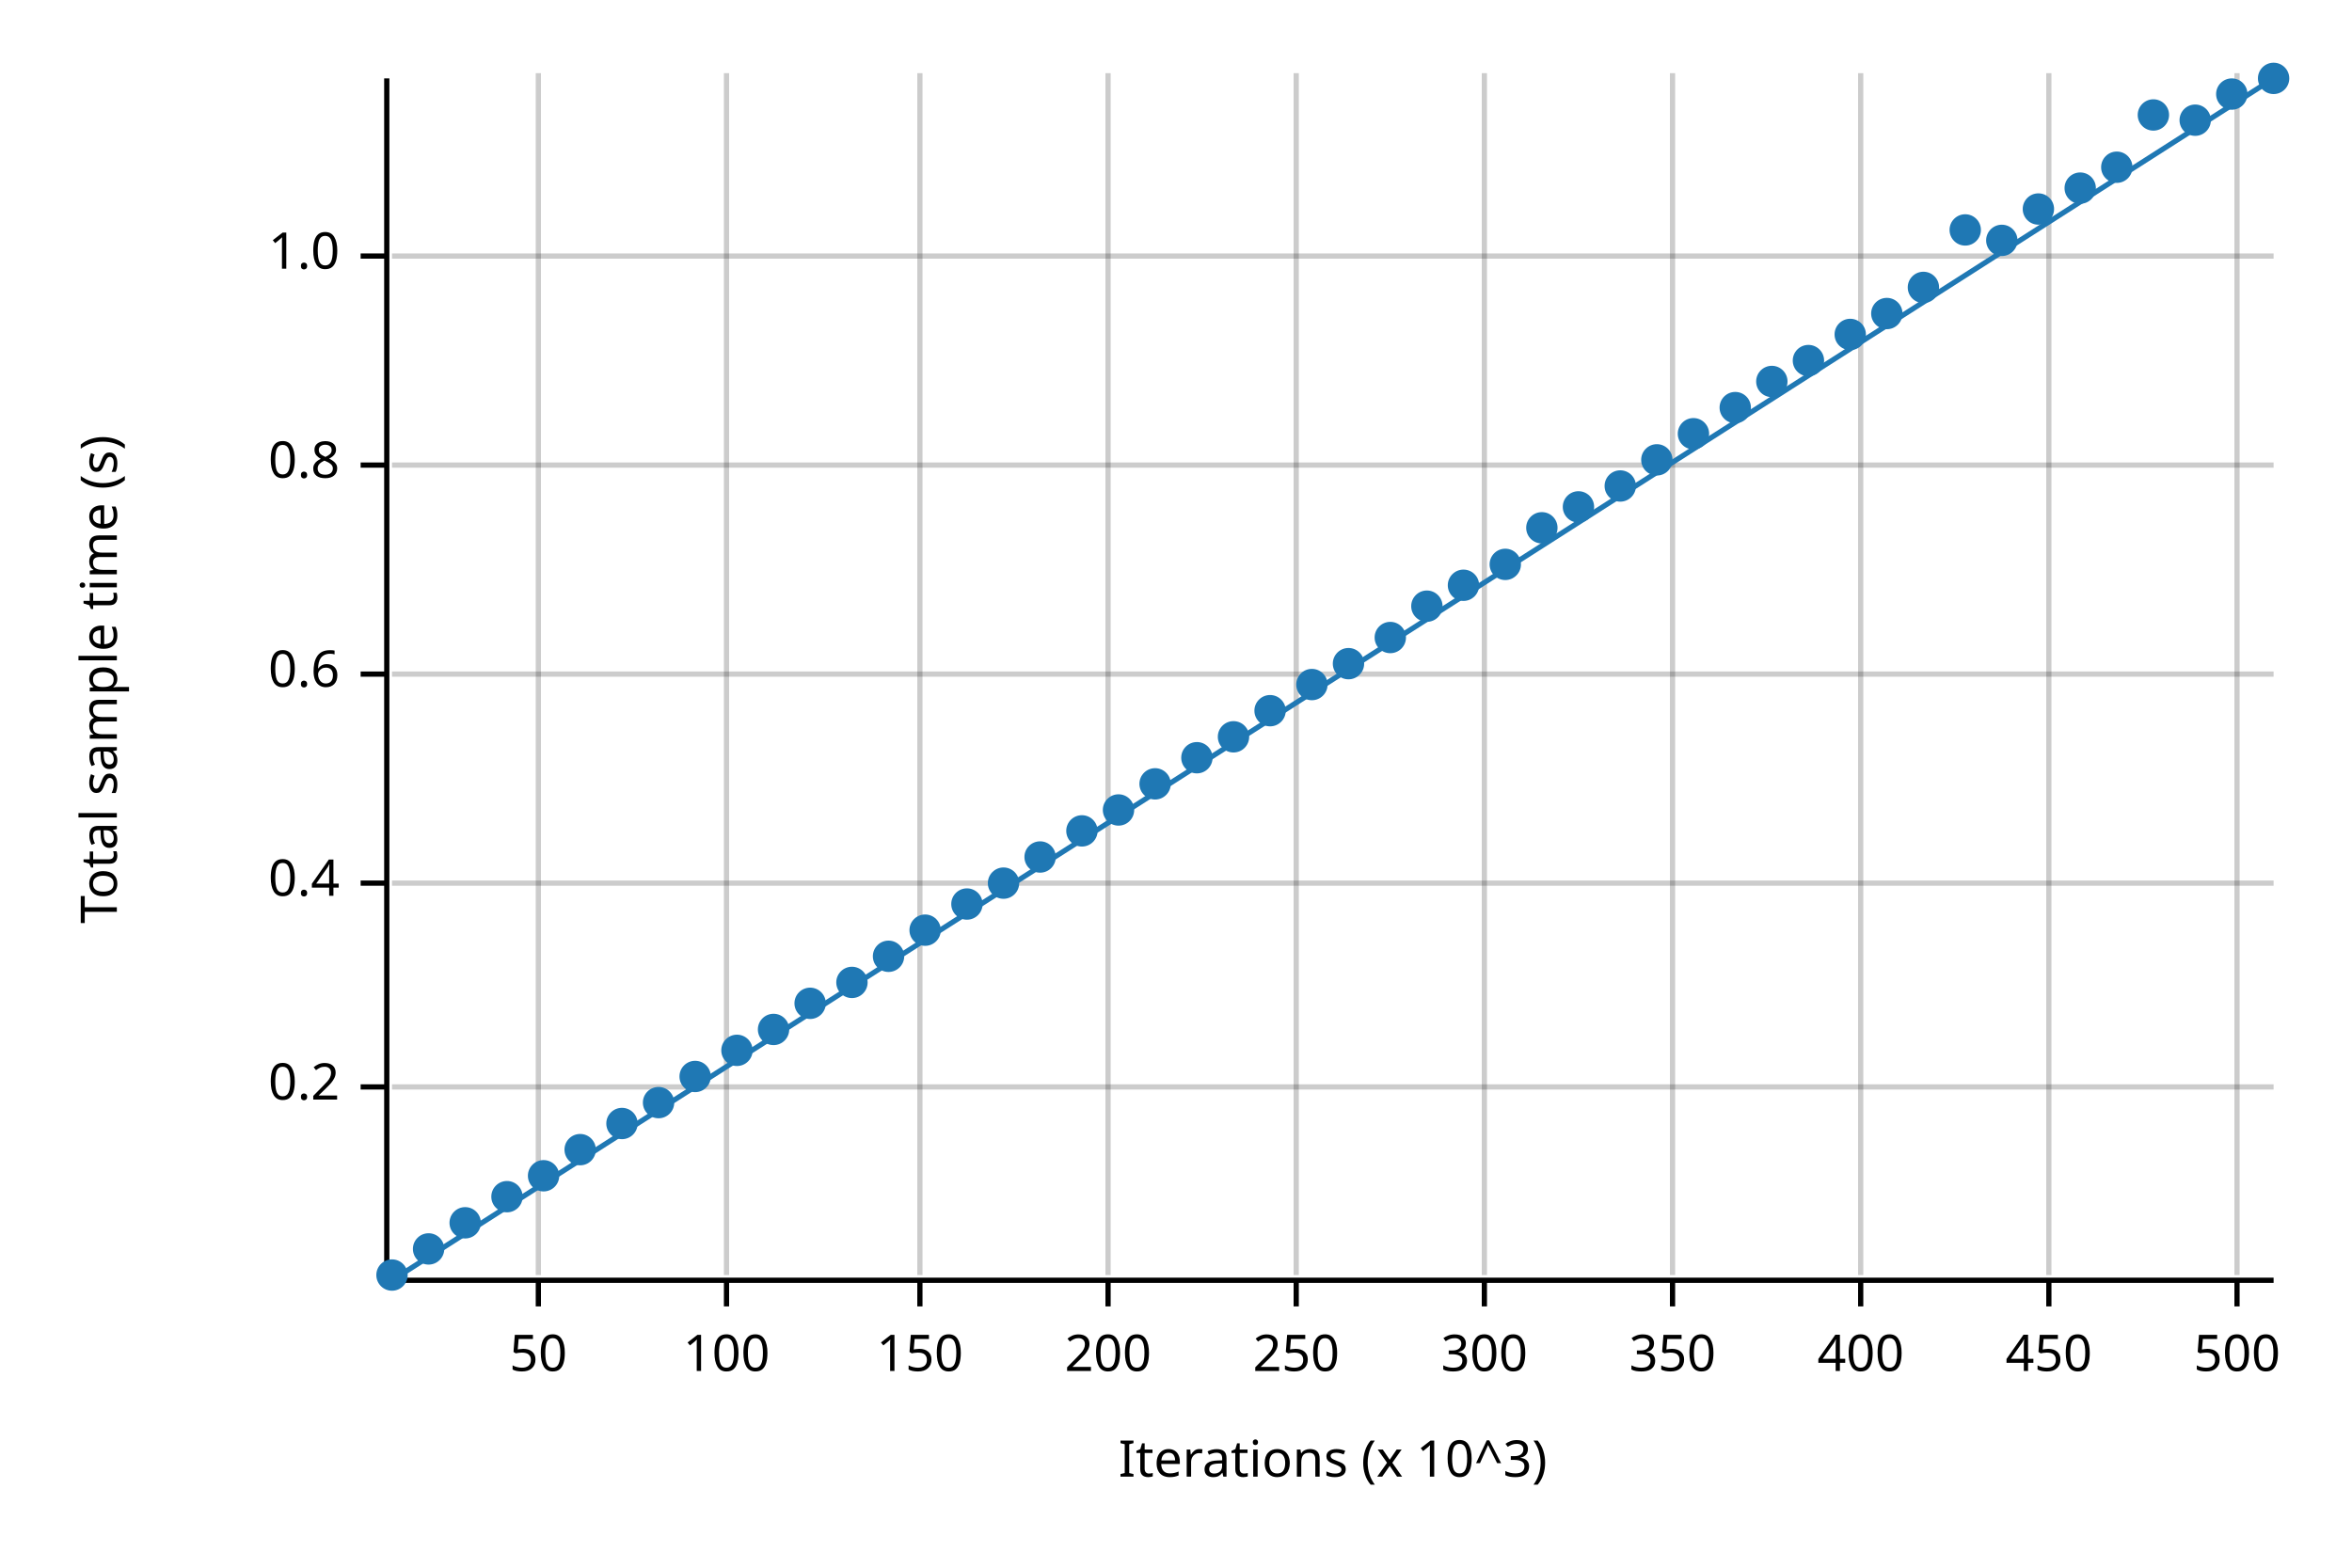
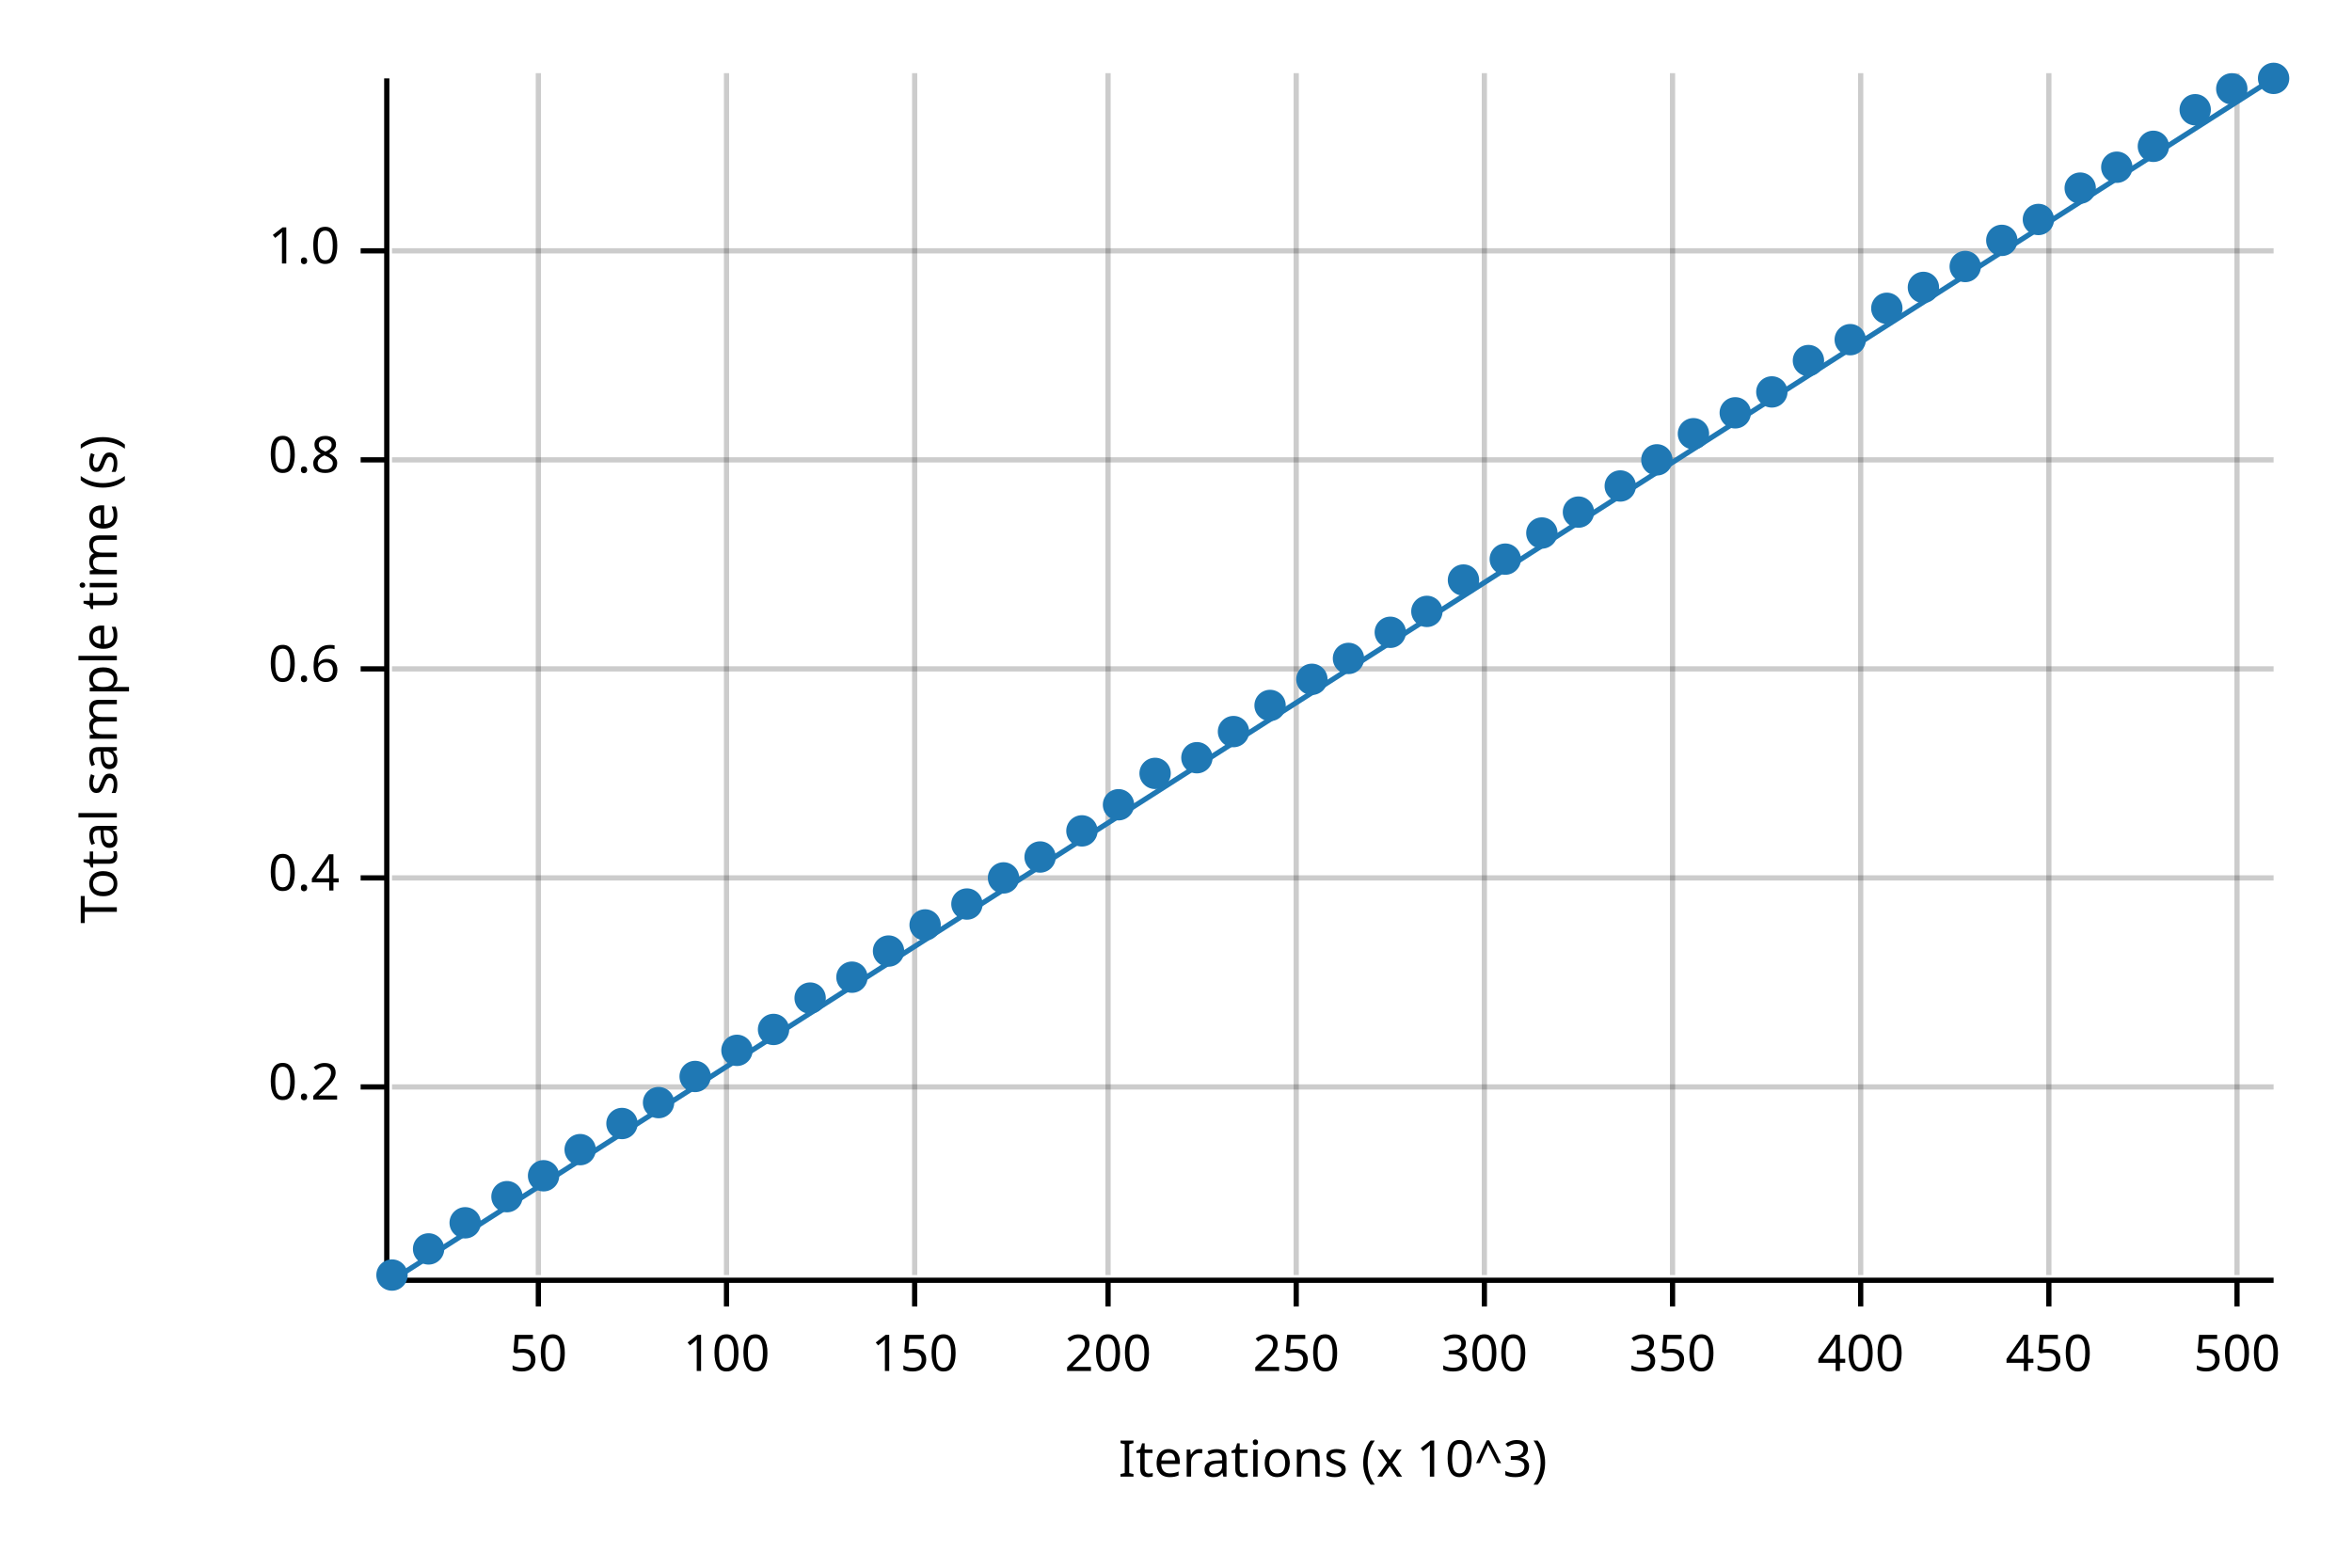
<svg xmlns="http://www.w3.org/2000/svg" width="450" height="300" viewBox="0 0 450 300">
  <text x="15" y="130" dy="0.76em" text-anchor="middle" font-family="sans-serif" font-size="9.677" opacity="1" fill="#000000" transform="rotate(270, 15, 130)">
Total sample time (s)
</text>
  <text x="255" y="285" dy="-0.5ex" text-anchor="middle" font-family="sans-serif" font-size="9.677" opacity="1" fill="#000000">
Iterations (x 10^3)
</text>
  <line opacity="0.2" stroke="#000000" stroke-width="1" x1="103" y1="244" x2="103" y2="14" />
  <line opacity="0.2" stroke="#000000" stroke-width="1" x1="139" y1="244" x2="139" y2="14" />
-   <line opacity="0.2" stroke="#000000" stroke-width="1" x1="176" y1="244" x2="176" y2="14" />
+   <line opacity="0.2" stroke="#000000" stroke-width="1" x1="175" y1="244" x2="175" y2="14" />
  <line opacity="0.2" stroke="#000000" stroke-width="1" x1="212" y1="244" x2="212" y2="14" />
  <line opacity="0.2" stroke="#000000" stroke-width="1" x1="248" y1="244" x2="248" y2="14" />
  <line opacity="0.2" stroke="#000000" stroke-width="1" x1="284" y1="244" x2="284" y2="14" />
  <line opacity="0.2" stroke="#000000" stroke-width="1" x1="320" y1="244" x2="320" y2="14" />
  <line opacity="0.2" stroke="#000000" stroke-width="1" x1="356" y1="244" x2="356" y2="14" />
  <line opacity="0.2" stroke="#000000" stroke-width="1" x1="392" y1="244" x2="392" y2="14" />
  <line opacity="0.2" stroke="#000000" stroke-width="1" x1="428" y1="244" x2="428" y2="14" />
  <line opacity="0.2" stroke="#000000" stroke-width="1" x1="75" y1="208" x2="435" y2="208" />
-   <line opacity="0.2" stroke="#000000" stroke-width="1" x1="75" y1="169" x2="435" y2="169" />
-   <line opacity="0.2" stroke="#000000" stroke-width="1" x1="75" y1="129" x2="435" y2="129" />
-   <line opacity="0.2" stroke="#000000" stroke-width="1" x1="75" y1="89" x2="435" y2="89" />
-   <line opacity="0.2" stroke="#000000" stroke-width="1" x1="75" y1="49" x2="435" y2="49" />
+   <line opacity="0.2" stroke="#000000" stroke-width="1" x1="75" y1="168" x2="435" y2="168" />
+   <line opacity="0.2" stroke="#000000" stroke-width="1" x1="75" y1="128" x2="435" y2="128" />
+   <line opacity="0.2" stroke="#000000" stroke-width="1" x1="75" y1="88" x2="435" y2="88" />
+   <line opacity="0.2" stroke="#000000" stroke-width="1" x1="75" y1="48" x2="435" y2="48" />
  <polyline fill="none" opacity="1" stroke="#000000" stroke-width="1" points="74,15 74,245 " />
  <text x="65" y="208" dy="0.5ex" text-anchor="end" font-family="sans-serif" font-size="9.677" opacity="1" fill="#000000">
0.2
</text>
  <polyline fill="none" opacity="1" stroke="#000000" stroke-width="1" points="69,208 74,208 " />
-   <text x="65" y="169" dy="0.5ex" text-anchor="end" font-family="sans-serif" font-size="9.677" opacity="1" fill="#000000">
+   <text x="65" y="168" dy="0.5ex" text-anchor="end" font-family="sans-serif" font-size="9.677" opacity="1" fill="#000000">
0.4
</text>
-   <polyline fill="none" opacity="1" stroke="#000000" stroke-width="1" points="69,169 74,169 " />
-   <text x="65" y="129" dy="0.5ex" text-anchor="end" font-family="sans-serif" font-size="9.677" opacity="1" fill="#000000">
+   <polyline fill="none" opacity="1" stroke="#000000" stroke-width="1" points="69,168 74,168 " />
+   <text x="65" y="128" dy="0.5ex" text-anchor="end" font-family="sans-serif" font-size="9.677" opacity="1" fill="#000000">
0.6
</text>
-   <polyline fill="none" opacity="1" stroke="#000000" stroke-width="1" points="69,129 74,129 " />
-   <text x="65" y="89" dy="0.5ex" text-anchor="end" font-family="sans-serif" font-size="9.677" opacity="1" fill="#000000">
+   <polyline fill="none" opacity="1" stroke="#000000" stroke-width="1" points="69,128 74,128 " />
+   <text x="65" y="88" dy="0.5ex" text-anchor="end" font-family="sans-serif" font-size="9.677" opacity="1" fill="#000000">
0.8
</text>
-   <polyline fill="none" opacity="1" stroke="#000000" stroke-width="1" points="69,89 74,89 " />
-   <text x="65" y="49" dy="0.5ex" text-anchor="end" font-family="sans-serif" font-size="9.677" opacity="1" fill="#000000">
+   <polyline fill="none" opacity="1" stroke="#000000" stroke-width="1" points="69,88 74,88 " />
+   <text x="65" y="48" dy="0.5ex" text-anchor="end" font-family="sans-serif" font-size="9.677" opacity="1" fill="#000000">
1.0
</text>
-   <polyline fill="none" opacity="1" stroke="#000000" stroke-width="1" points="69,49 74,49 " />
+   <polyline fill="none" opacity="1" stroke="#000000" stroke-width="1" points="69,48 74,48 " />
  <polyline fill="none" opacity="1" stroke="#000000" stroke-width="1" points="75,245 435,245 " />
  <text x="103" y="255" dy="0.76em" text-anchor="middle" font-family="sans-serif" font-size="9.677" opacity="1" fill="#000000">
50
</text>
  <polyline fill="none" opacity="1" stroke="#000000" stroke-width="1" points="103,245 103,250 " />
  <text x="139" y="255" dy="0.76em" text-anchor="middle" font-family="sans-serif" font-size="9.677" opacity="1" fill="#000000">
100
</text>
  <polyline fill="none" opacity="1" stroke="#000000" stroke-width="1" points="139,245 139,250 " />
-   <text x="176" y="255" dy="0.76em" text-anchor="middle" font-family="sans-serif" font-size="9.677" opacity="1" fill="#000000">
+   <text x="175" y="255" dy="0.76em" text-anchor="middle" font-family="sans-serif" font-size="9.677" opacity="1" fill="#000000">
150
</text>
-   <polyline fill="none" opacity="1" stroke="#000000" stroke-width="1" points="176,245 176,250 " />
+   <polyline fill="none" opacity="1" stroke="#000000" stroke-width="1" points="175,245 175,250 " />
  <text x="212" y="255" dy="0.76em" text-anchor="middle" font-family="sans-serif" font-size="9.677" opacity="1" fill="#000000">
200
</text>
  <polyline fill="none" opacity="1" stroke="#000000" stroke-width="1" points="212,245 212,250 " />
  <text x="248" y="255" dy="0.76em" text-anchor="middle" font-family="sans-serif" font-size="9.677" opacity="1" fill="#000000">
250
</text>
  <polyline fill="none" opacity="1" stroke="#000000" stroke-width="1" points="248,245 248,250 " />
  <text x="284" y="255" dy="0.76em" text-anchor="middle" font-family="sans-serif" font-size="9.677" opacity="1" fill="#000000">
300
</text>
  <polyline fill="none" opacity="1" stroke="#000000" stroke-width="1" points="284,245 284,250 " />
  <text x="320" y="255" dy="0.76em" text-anchor="middle" font-family="sans-serif" font-size="9.677" opacity="1" fill="#000000">
350
</text>
  <polyline fill="none" opacity="1" stroke="#000000" stroke-width="1" points="320,245 320,250 " />
  <text x="356" y="255" dy="0.76em" text-anchor="middle" font-family="sans-serif" font-size="9.677" opacity="1" fill="#000000">
400
</text>
  <polyline fill="none" opacity="1" stroke="#000000" stroke-width="1" points="356,245 356,250 " />
  <text x="392" y="255" dy="0.76em" text-anchor="middle" font-family="sans-serif" font-size="9.677" opacity="1" fill="#000000">
450
</text>
  <polyline fill="none" opacity="1" stroke="#000000" stroke-width="1" points="392,245 392,250 " />
  <text x="428" y="255" dy="0.76em" text-anchor="middle" font-family="sans-serif" font-size="9.677" opacity="1" fill="#000000">
500
</text>
  <polyline fill="none" opacity="1" stroke="#000000" stroke-width="1" points="428,245 428,250 " />
  <circle cx="75" cy="244" r="3" opacity="1" fill="#1F78B4" stroke="none" stroke-width="1" />
  <circle cx="82" cy="239" r="3" opacity="1" fill="#1F78B4" stroke="none" stroke-width="1" />
  <circle cx="89" cy="234" r="3" opacity="1" fill="#1F78B4" stroke="none" stroke-width="1" />
  <circle cx="97" cy="229" r="3" opacity="1" fill="#1F78B4" stroke="none" stroke-width="1" />
  <circle cx="104" cy="225" r="3" opacity="1" fill="#1F78B4" stroke="none" stroke-width="1" />
  <circle cx="111" cy="220" r="3" opacity="1" fill="#1F78B4" stroke="none" stroke-width="1" />
  <circle cx="119" cy="215" r="3" opacity="1" fill="#1F78B4" stroke="none" stroke-width="1" />
  <circle cx="126" cy="211" r="3" opacity="1" fill="#1F78B4" stroke="none" stroke-width="1" />
  <circle cx="133" cy="206" r="3" opacity="1" fill="#1F78B4" stroke="none" stroke-width="1" />
  <circle cx="141" cy="201" r="3" opacity="1" fill="#1F78B4" stroke="none" stroke-width="1" />
  <circle cx="148" cy="197" r="3" opacity="1" fill="#1F78B4" stroke="none" stroke-width="1" />
-   <circle cx="155" cy="192" r="3" opacity="1" fill="#1F78B4" stroke="none" stroke-width="1" />
-   <circle cx="163" cy="188" r="3" opacity="1" fill="#1F78B4" stroke="none" stroke-width="1" />
-   <circle cx="170" cy="183" r="3" opacity="1" fill="#1F78B4" stroke="none" stroke-width="1" />
-   <circle cx="177" cy="178" r="3" opacity="1" fill="#1F78B4" stroke="none" stroke-width="1" />
+   <circle cx="155" cy="191" r="3" opacity="1" fill="#1F78B4" stroke="none" stroke-width="1" />
+   <circle cx="163" cy="187" r="3" opacity="1" fill="#1F78B4" stroke="none" stroke-width="1" />
+   <circle cx="170" cy="182" r="3" opacity="1" fill="#1F78B4" stroke="none" stroke-width="1" />
+   <circle cx="177" cy="177" r="3" opacity="1" fill="#1F78B4" stroke="none" stroke-width="1" />
  <circle cx="185" cy="173" r="3" opacity="1" fill="#1F78B4" stroke="none" stroke-width="1" />
-   <circle cx="192" cy="169" r="3" opacity="1" fill="#1F78B4" stroke="none" stroke-width="1" />
+   <circle cx="192" cy="168" r="3" opacity="1" fill="#1F78B4" stroke="none" stroke-width="1" />
  <circle cx="199" cy="164" r="3" opacity="1" fill="#1F78B4" stroke="none" stroke-width="1" />
  <circle cx="207" cy="159" r="3" opacity="1" fill="#1F78B4" stroke="none" stroke-width="1" />
-   <circle cx="214" cy="155" r="3" opacity="1" fill="#1F78B4" stroke="none" stroke-width="1" />
-   <circle cx="221" cy="150" r="3" opacity="1" fill="#1F78B4" stroke="none" stroke-width="1" />
+   <circle cx="214" cy="154" r="3" opacity="1" fill="#1F78B4" stroke="none" stroke-width="1" />
+   <circle cx="221" cy="148" r="3" opacity="1" fill="#1F78B4" stroke="none" stroke-width="1" />
  <circle cx="229" cy="145" r="3" opacity="1" fill="#1F78B4" stroke="none" stroke-width="1" />
-   <circle cx="236" cy="141" r="3" opacity="1" fill="#1F78B4" stroke="none" stroke-width="1" />
-   <circle cx="243" cy="136" r="3" opacity="1" fill="#1F78B4" stroke="none" stroke-width="1" />
-   <circle cx="251" cy="131" r="3" opacity="1" fill="#1F78B4" stroke="none" stroke-width="1" />
-   <circle cx="258" cy="127" r="3" opacity="1" fill="#1F78B4" stroke="none" stroke-width="1" />
-   <circle cx="266" cy="122" r="3" opacity="1" fill="#1F78B4" stroke="none" stroke-width="1" />
-   <circle cx="273" cy="116" r="3" opacity="1" fill="#1F78B4" stroke="none" stroke-width="1" />
-   <circle cx="280" cy="112" r="3" opacity="1" fill="#1F78B4" stroke="none" stroke-width="1" />
-   <circle cx="288" cy="108" r="3" opacity="1" fill="#1F78B4" stroke="none" stroke-width="1" />
-   <circle cx="295" cy="101" r="3" opacity="1" fill="#1F78B4" stroke="none" stroke-width="1" />
-   <circle cx="302" cy="97" r="3" opacity="1" fill="#1F78B4" stroke="none" stroke-width="1" />
+   <circle cx="236" cy="140" r="3" opacity="1" fill="#1F78B4" stroke="none" stroke-width="1" />
+   <circle cx="243" cy="135" r="3" opacity="1" fill="#1F78B4" stroke="none" stroke-width="1" />
+   <circle cx="251" cy="130" r="3" opacity="1" fill="#1F78B4" stroke="none" stroke-width="1" />
+   <circle cx="258" cy="126" r="3" opacity="1" fill="#1F78B4" stroke="none" stroke-width="1" />
+   <circle cx="266" cy="121" r="3" opacity="1" fill="#1F78B4" stroke="none" stroke-width="1" />
+   <circle cx="273" cy="117" r="3" opacity="1" fill="#1F78B4" stroke="none" stroke-width="1" />
+   <circle cx="280" cy="111" r="3" opacity="1" fill="#1F78B4" stroke="none" stroke-width="1" />
+   <circle cx="288" cy="107" r="3" opacity="1" fill="#1F78B4" stroke="none" stroke-width="1" />
+   <circle cx="295" cy="102" r="3" opacity="1" fill="#1F78B4" stroke="none" stroke-width="1" />
+   <circle cx="302" cy="98" r="3" opacity="1" fill="#1F78B4" stroke="none" stroke-width="1" />
  <circle cx="310" cy="93" r="3" opacity="1" fill="#1F78B4" stroke="none" stroke-width="1" />
  <circle cx="317" cy="88" r="3" opacity="1" fill="#1F78B4" stroke="none" stroke-width="1" />
  <circle cx="324" cy="83" r="3" opacity="1" fill="#1F78B4" stroke="none" stroke-width="1" />
-   <circle cx="332" cy="78" r="3" opacity="1" fill="#1F78B4" stroke="none" stroke-width="1" />
-   <circle cx="339" cy="73" r="3" opacity="1" fill="#1F78B4" stroke="none" stroke-width="1" />
+   <circle cx="332" cy="79" r="3" opacity="1" fill="#1F78B4" stroke="none" stroke-width="1" />
+   <circle cx="339" cy="75" r="3" opacity="1" fill="#1F78B4" stroke="none" stroke-width="1" />
  <circle cx="346" cy="69" r="3" opacity="1" fill="#1F78B4" stroke="none" stroke-width="1" />
-   <circle cx="354" cy="64" r="3" opacity="1" fill="#1F78B4" stroke="none" stroke-width="1" />
-   <circle cx="361" cy="60" r="3" opacity="1" fill="#1F78B4" stroke="none" stroke-width="1" />
+   <circle cx="354" cy="65" r="3" opacity="1" fill="#1F78B4" stroke="none" stroke-width="1" />
+   <circle cx="361" cy="59" r="3" opacity="1" fill="#1F78B4" stroke="none" stroke-width="1" />
  <circle cx="368" cy="55" r="3" opacity="1" fill="#1F78B4" stroke="none" stroke-width="1" />
-   <circle cx="376" cy="44" r="3" opacity="1" fill="#1F78B4" stroke="none" stroke-width="1" />
+   <circle cx="376" cy="51" r="3" opacity="1" fill="#1F78B4" stroke="none" stroke-width="1" />
  <circle cx="383" cy="46" r="3" opacity="1" fill="#1F78B4" stroke="none" stroke-width="1" />
-   <circle cx="390" cy="40" r="3" opacity="1" fill="#1F78B4" stroke="none" stroke-width="1" />
+   <circle cx="390" cy="42" r="3" opacity="1" fill="#1F78B4" stroke="none" stroke-width="1" />
  <circle cx="398" cy="36" r="3" opacity="1" fill="#1F78B4" stroke="none" stroke-width="1" />
  <circle cx="405" cy="32" r="3" opacity="1" fill="#1F78B4" stroke="none" stroke-width="1" />
-   <circle cx="412" cy="22" r="3" opacity="1" fill="#1F78B4" stroke="none" stroke-width="1" />
-   <circle cx="420" cy="23" r="3" opacity="1" fill="#1F78B4" stroke="none" stroke-width="1" />
-   <circle cx="427" cy="18" r="3" opacity="1" fill="#1F78B4" stroke="none" stroke-width="1" />
+   <circle cx="412" cy="28" r="3" opacity="1" fill="#1F78B4" stroke="none" stroke-width="1" />
+   <circle cx="420" cy="21" r="3" opacity="1" fill="#1F78B4" stroke="none" stroke-width="1" />
+   <circle cx="427" cy="17" r="3" opacity="1" fill="#1F78B4" stroke="none" stroke-width="1" />
  <circle cx="435" cy="15" r="3" opacity="1" fill="#1F78B4" stroke="none" stroke-width="1" />
  <polyline fill="none" opacity="1" stroke="#1F78B4" stroke-width="1" points="75,245 435,15 " />
  <polygon opacity="0.25" fill="#1F78B4" points="75,245 435,15 435,15 " />
</svg>
